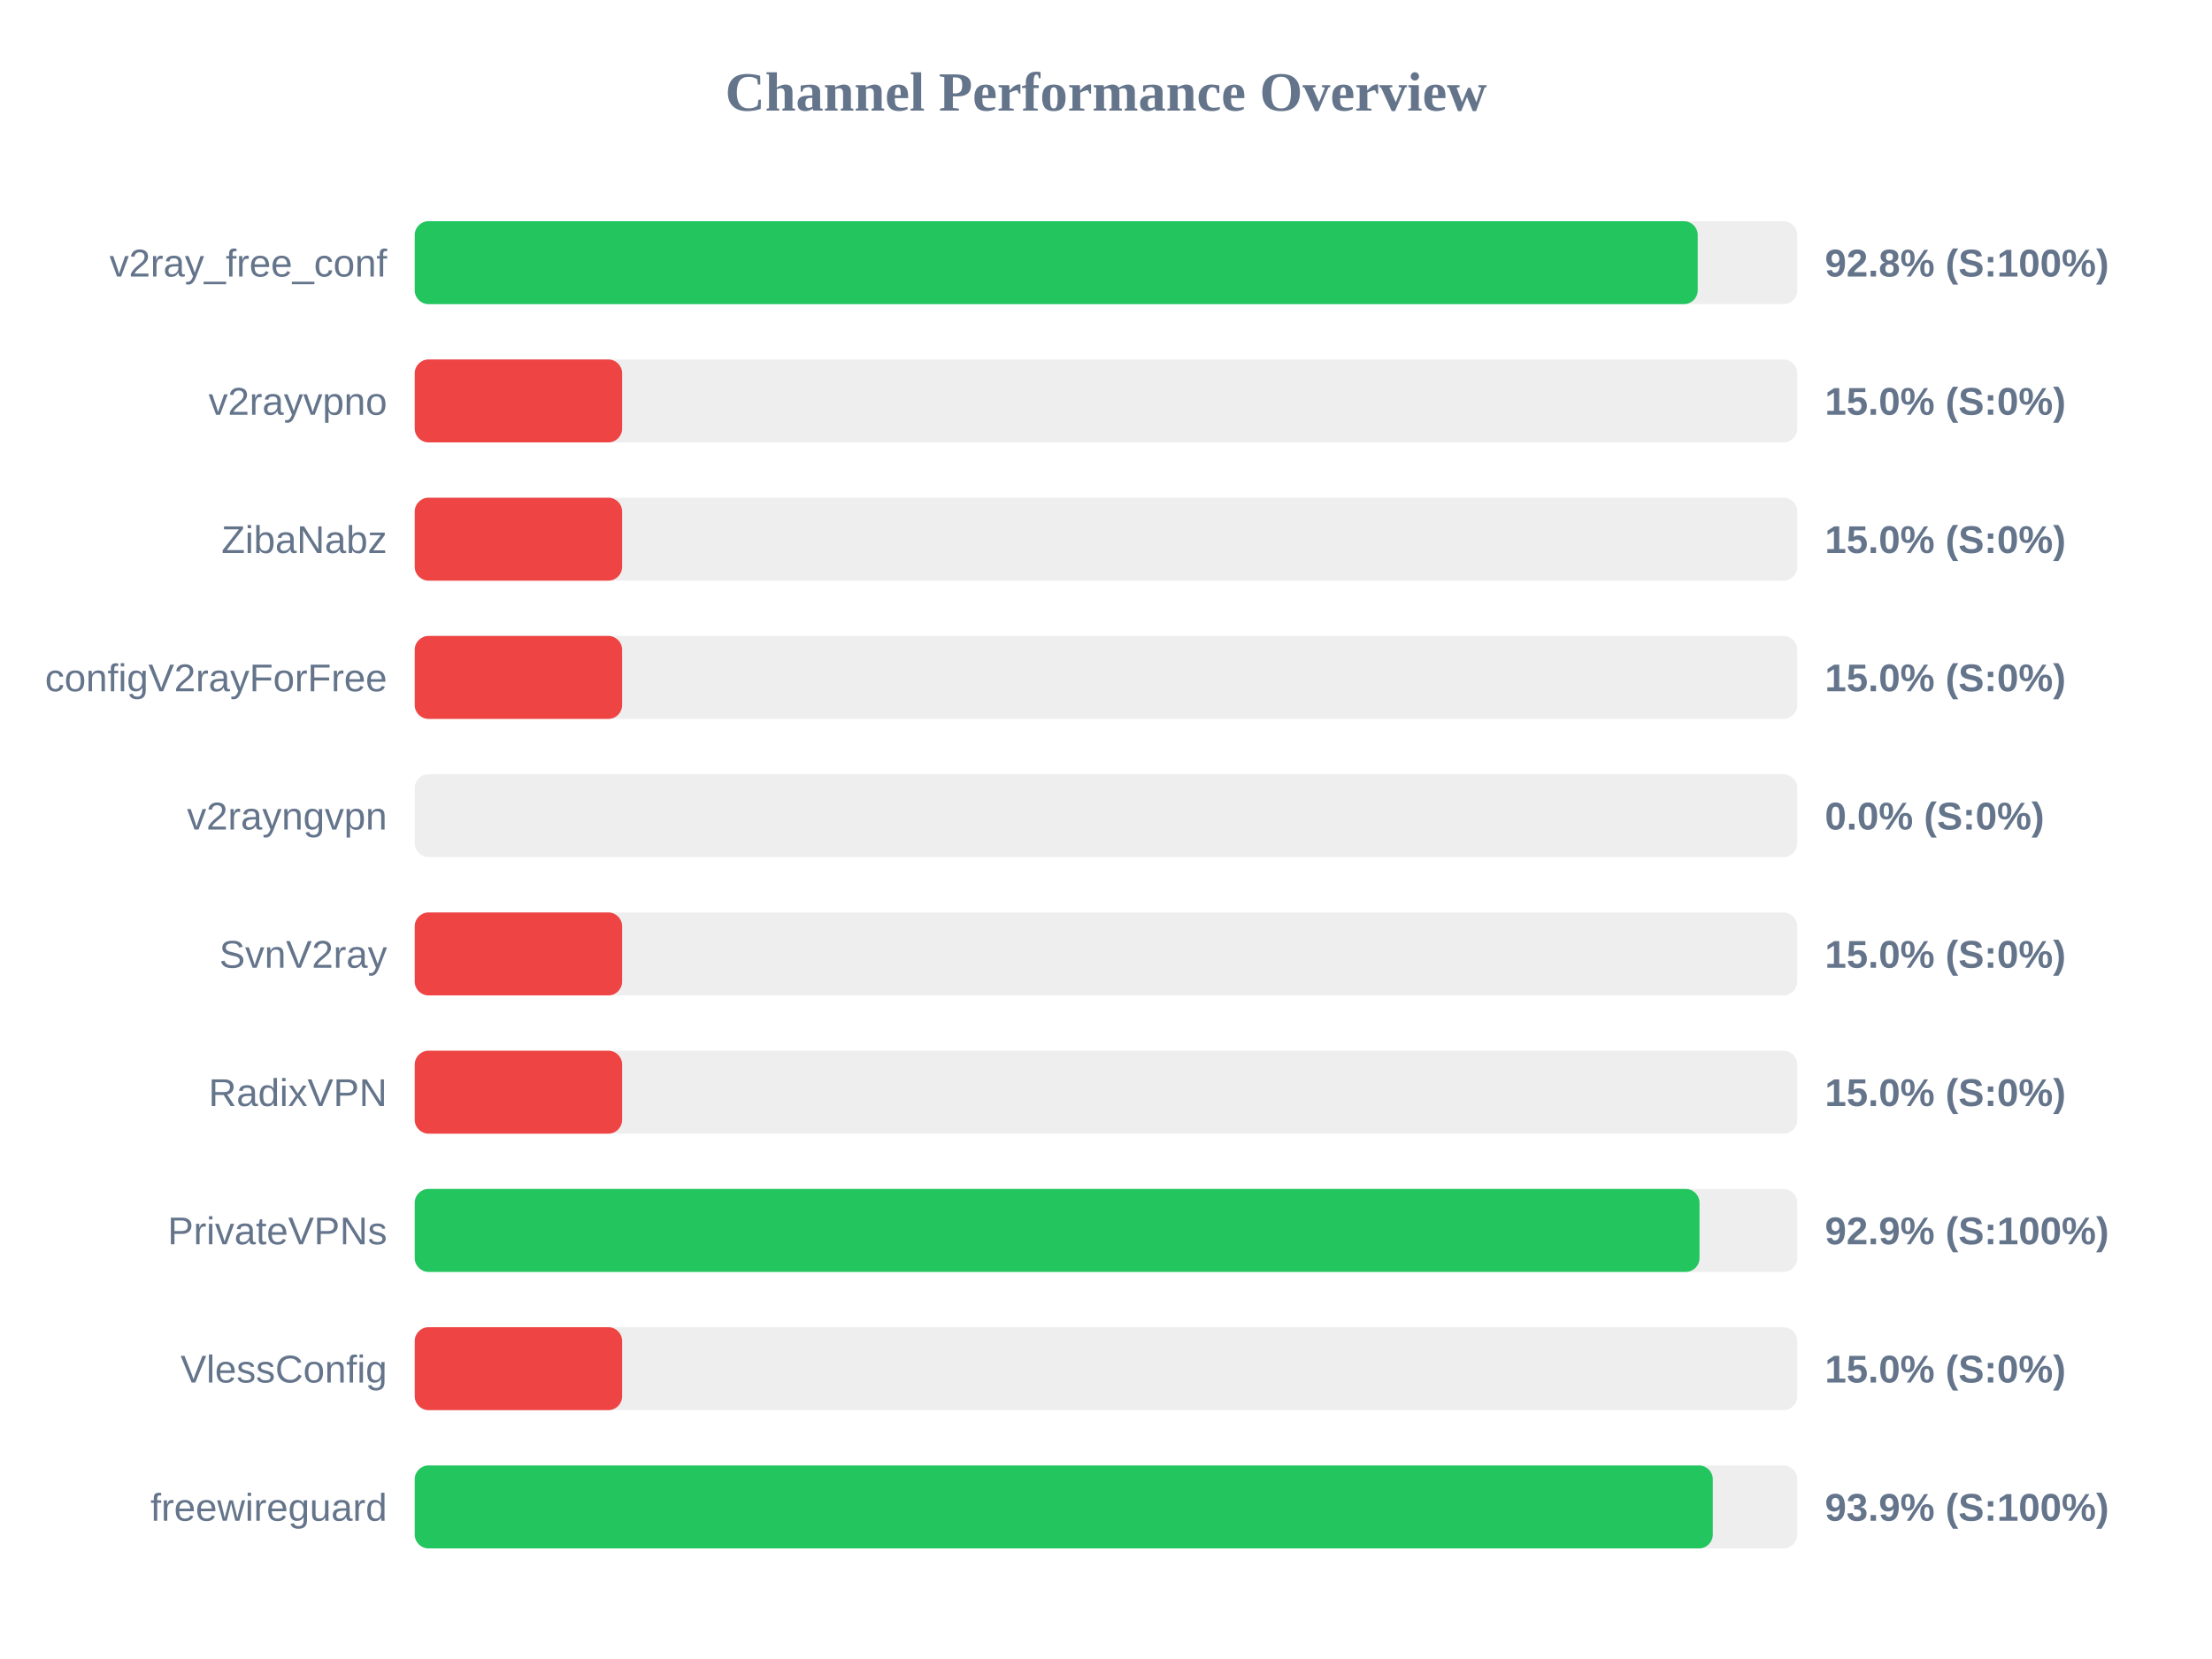
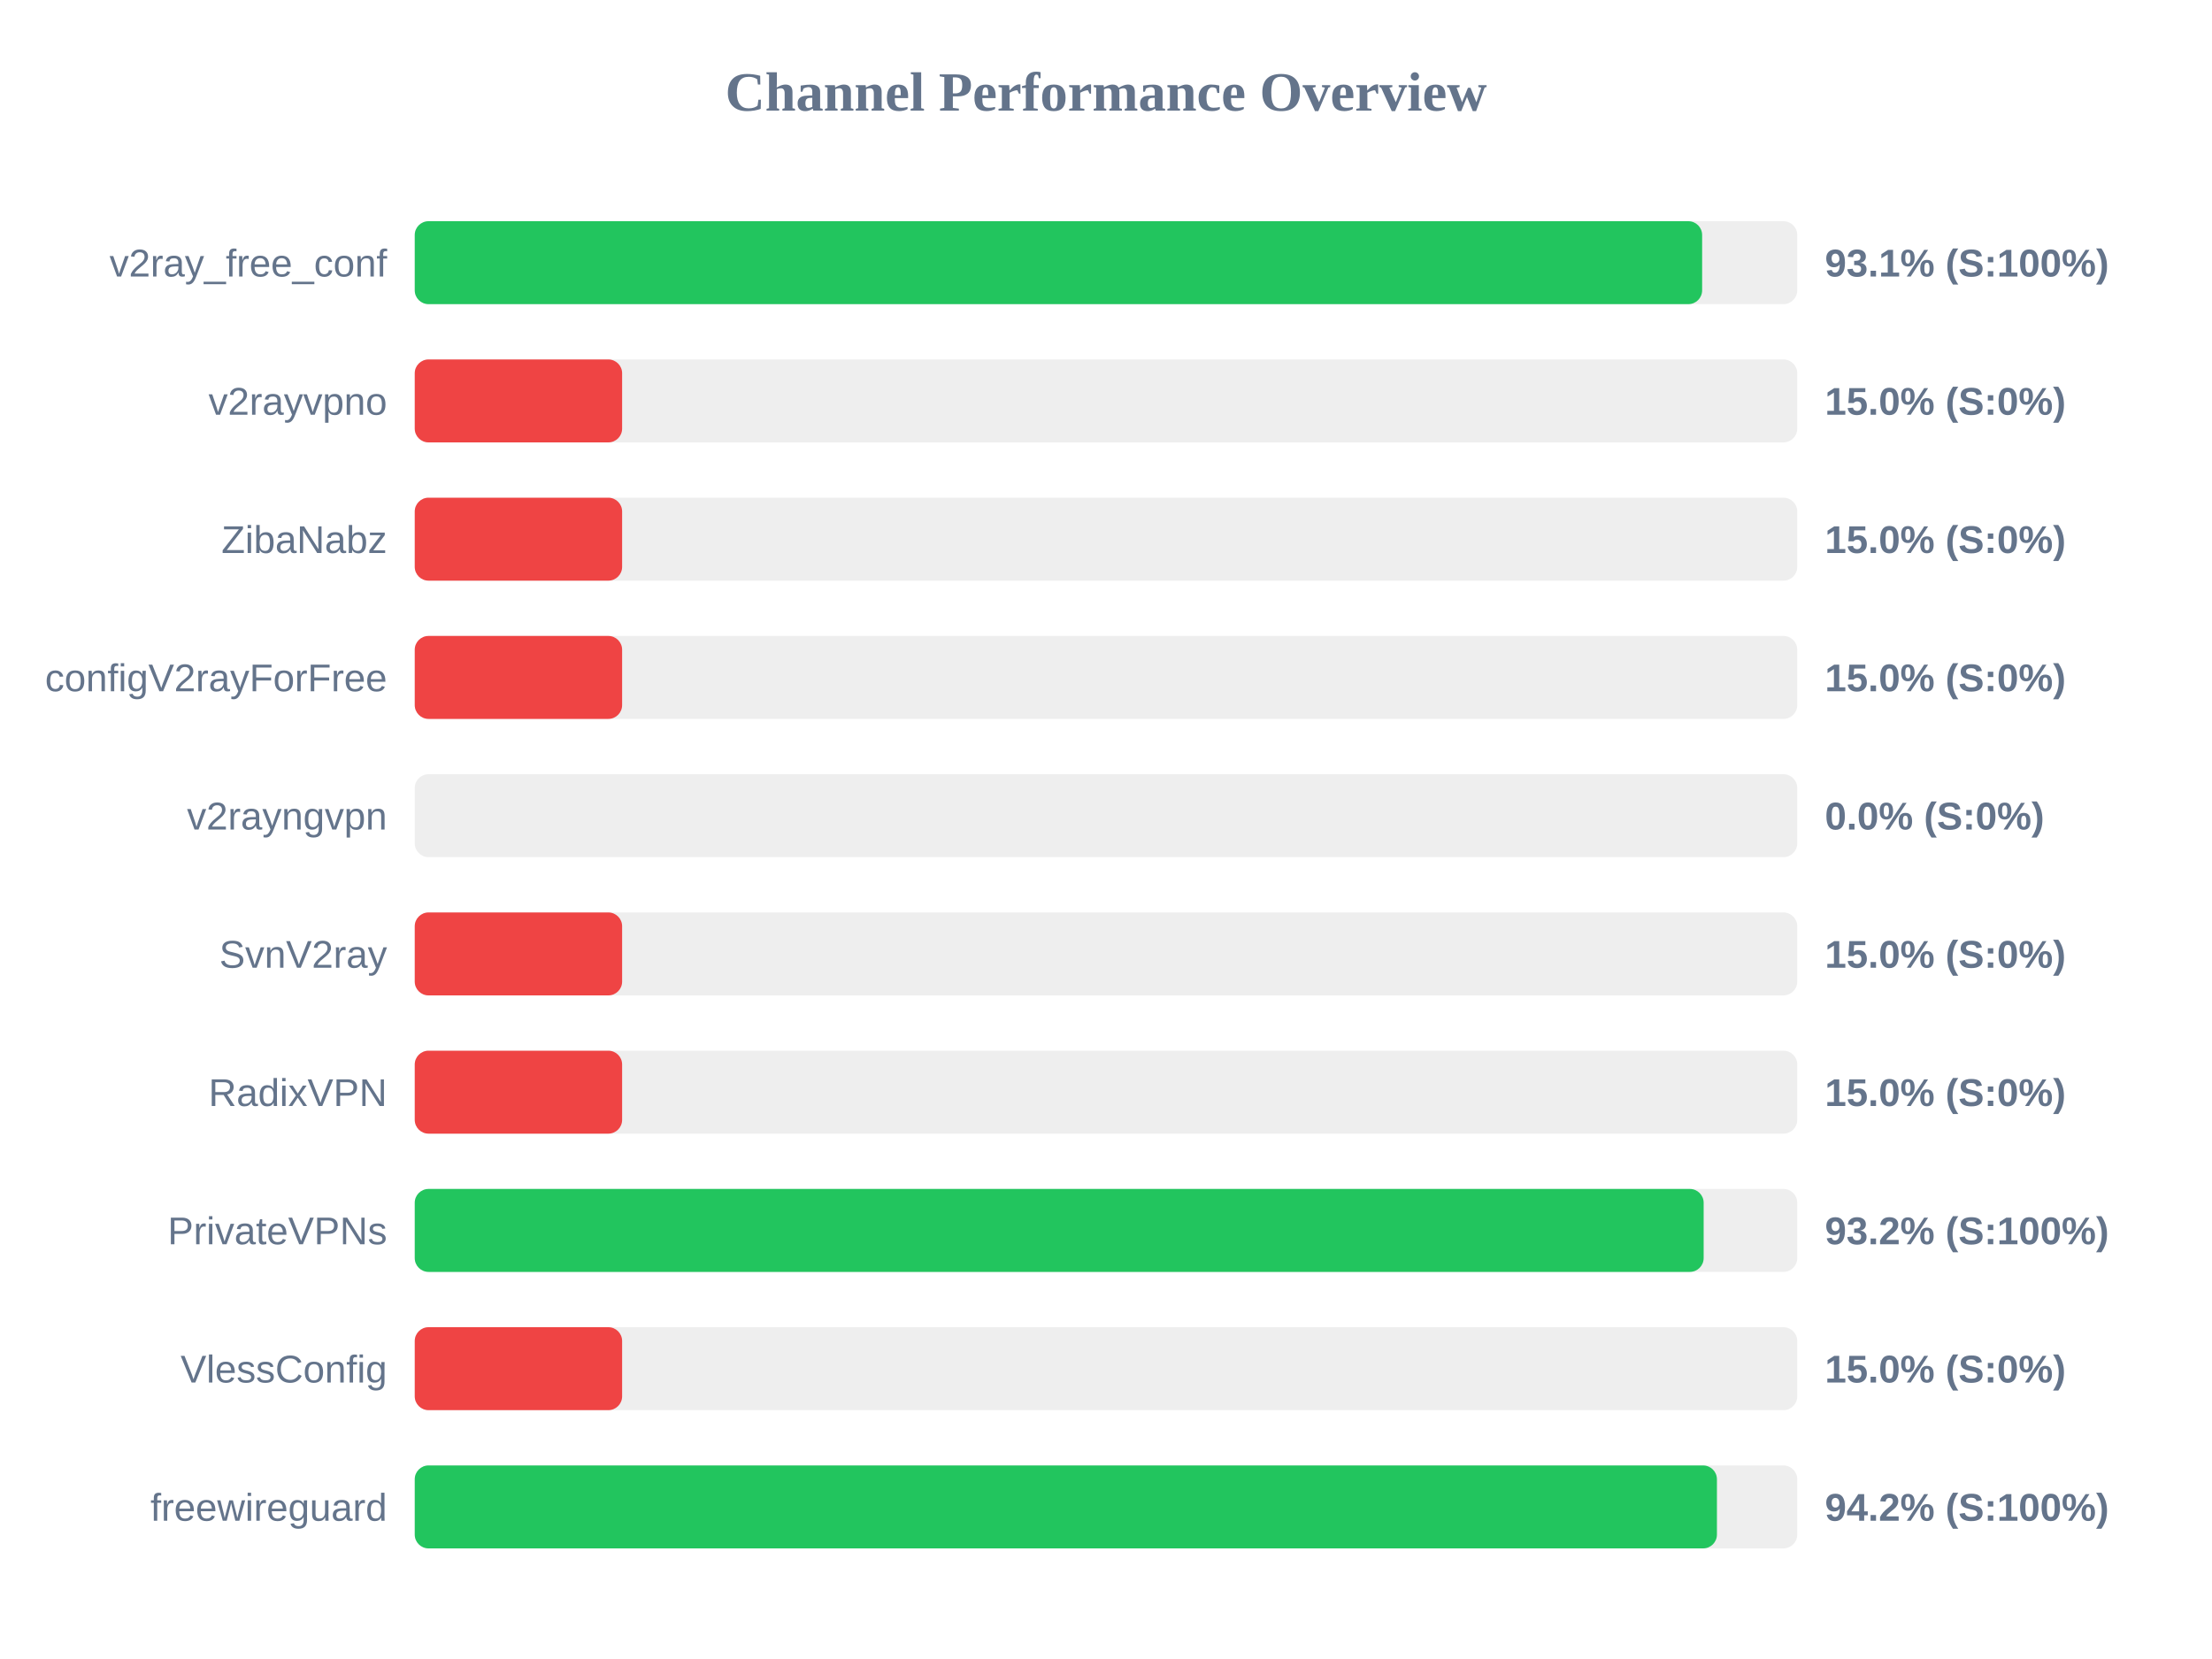
<svg xmlns="http://www.w3.org/2000/svg" width="800" height="600" version="1.1">
  <style>
        .row { font: 14px Arial; fill: #64748b; }
        .score { font: bold 14px Arial; fill: #64748b; }
    </style>
  <text x="400" y="40" text-anchor="middle" font-size="20px" font-weight="bold" fill="#64748b">Channel Performance Overview</text>
  <rect x="150" y="80" width="500" height="30" fill="#eee" rx="5" />
-   <rect x="150" y="80" width="464.0" height="30" fill="#22c55e" rx="5" />
+   <rect x="150" y="80" width="465.6" height="30" fill="#22c55e" rx="5" />
  <text x="140" y="100" text-anchor="end" class="row">v2ray_free_conf</text>
-   <text x="660" y="100" text-anchor="start" class="score">92.8% (S:100%)</text>
+   <text x="660" y="100" text-anchor="start" class="score">93.1% (S:100%)</text>
  <rect x="150" y="130" width="500" height="30" fill="#eee" rx="5" />
  <rect x="150" y="130" width="75.0" height="30" fill="#ef4444" rx="5" />
  <text x="140" y="150" text-anchor="end" class="row">v2rayvpno</text>
  <text x="660" y="150" text-anchor="start" class="score">15.0% (S:0%)</text>
  <rect x="150" y="180" width="500" height="30" fill="#eee" rx="5" />
  <rect x="150" y="180" width="75.0" height="30" fill="#ef4444" rx="5" />
  <text x="140" y="200" text-anchor="end" class="row">ZibaNabz</text>
  <text x="660" y="200" text-anchor="start" class="score">15.0% (S:0%)</text>
  <rect x="150" y="230" width="500" height="30" fill="#eee" rx="5" />
  <rect x="150" y="230" width="75.0" height="30" fill="#ef4444" rx="5" />
  <text x="140" y="250" text-anchor="end" class="row">configV2rayForFree</text>
  <text x="660" y="250" text-anchor="start" class="score">15.0% (S:0%)</text>
  <rect x="150" y="280" width="500" height="30" fill="#eee" rx="5" />
  <rect x="150" y="280" width="0.0" height="30" fill="#ef4444" rx="5" />
  <text x="140" y="300" text-anchor="end" class="row">v2rayngvpn</text>
  <text x="660" y="300" text-anchor="start" class="score">0.0% (S:0%)</text>
  <rect x="150" y="330" width="500" height="30" fill="#eee" rx="5" />
  <rect x="150" y="330" width="75.0" height="30" fill="#ef4444" rx="5" />
  <text x="140" y="350" text-anchor="end" class="row">SvnV2ray</text>
  <text x="660" y="350" text-anchor="start" class="score">15.0% (S:0%)</text>
  <rect x="150" y="380" width="500" height="30" fill="#eee" rx="5" />
  <rect x="150" y="380" width="75.0" height="30" fill="#ef4444" rx="5" />
  <text x="140" y="400" text-anchor="end" class="row">RadixVPN</text>
  <text x="660" y="400" text-anchor="start" class="score">15.0% (S:0%)</text>
  <rect x="150" y="430" width="500" height="30" fill="#eee" rx="5" />
-   <rect x="150" y="430" width="464.65" height="30" fill="#22c55e" rx="5" />
+   <rect x="150" y="430" width="466.15" height="30" fill="#22c55e" rx="5" />
  <text x="140" y="450" text-anchor="end" class="row">PrivateVPNs</text>
-   <text x="660" y="450" text-anchor="start" class="score">92.9% (S:100%)</text>
+   <text x="660" y="450" text-anchor="start" class="score">93.2% (S:100%)</text>
  <rect x="150" y="480" width="500" height="30" fill="#eee" rx="5" />
  <rect x="150" y="480" width="75.0" height="30" fill="#ef4444" rx="5" />
  <text x="140" y="500" text-anchor="end" class="row">VlessConfig</text>
  <text x="660" y="500" text-anchor="start" class="score">15.0% (S:0%)</text>
  <rect x="150" y="530" width="500" height="30" fill="#eee" rx="5" />
-   <rect x="150" y="530" width="469.45" height="30" fill="#22c55e" rx="5" />
+   <rect x="150" y="530" width="470.95" height="30" fill="#22c55e" rx="5" />
  <text x="140" y="550" text-anchor="end" class="row">freewireguard</text>
-   <text x="660" y="550" text-anchor="start" class="score">93.9% (S:100%)</text>
+   <text x="660" y="550" text-anchor="start" class="score">94.2% (S:100%)</text>
</svg>
